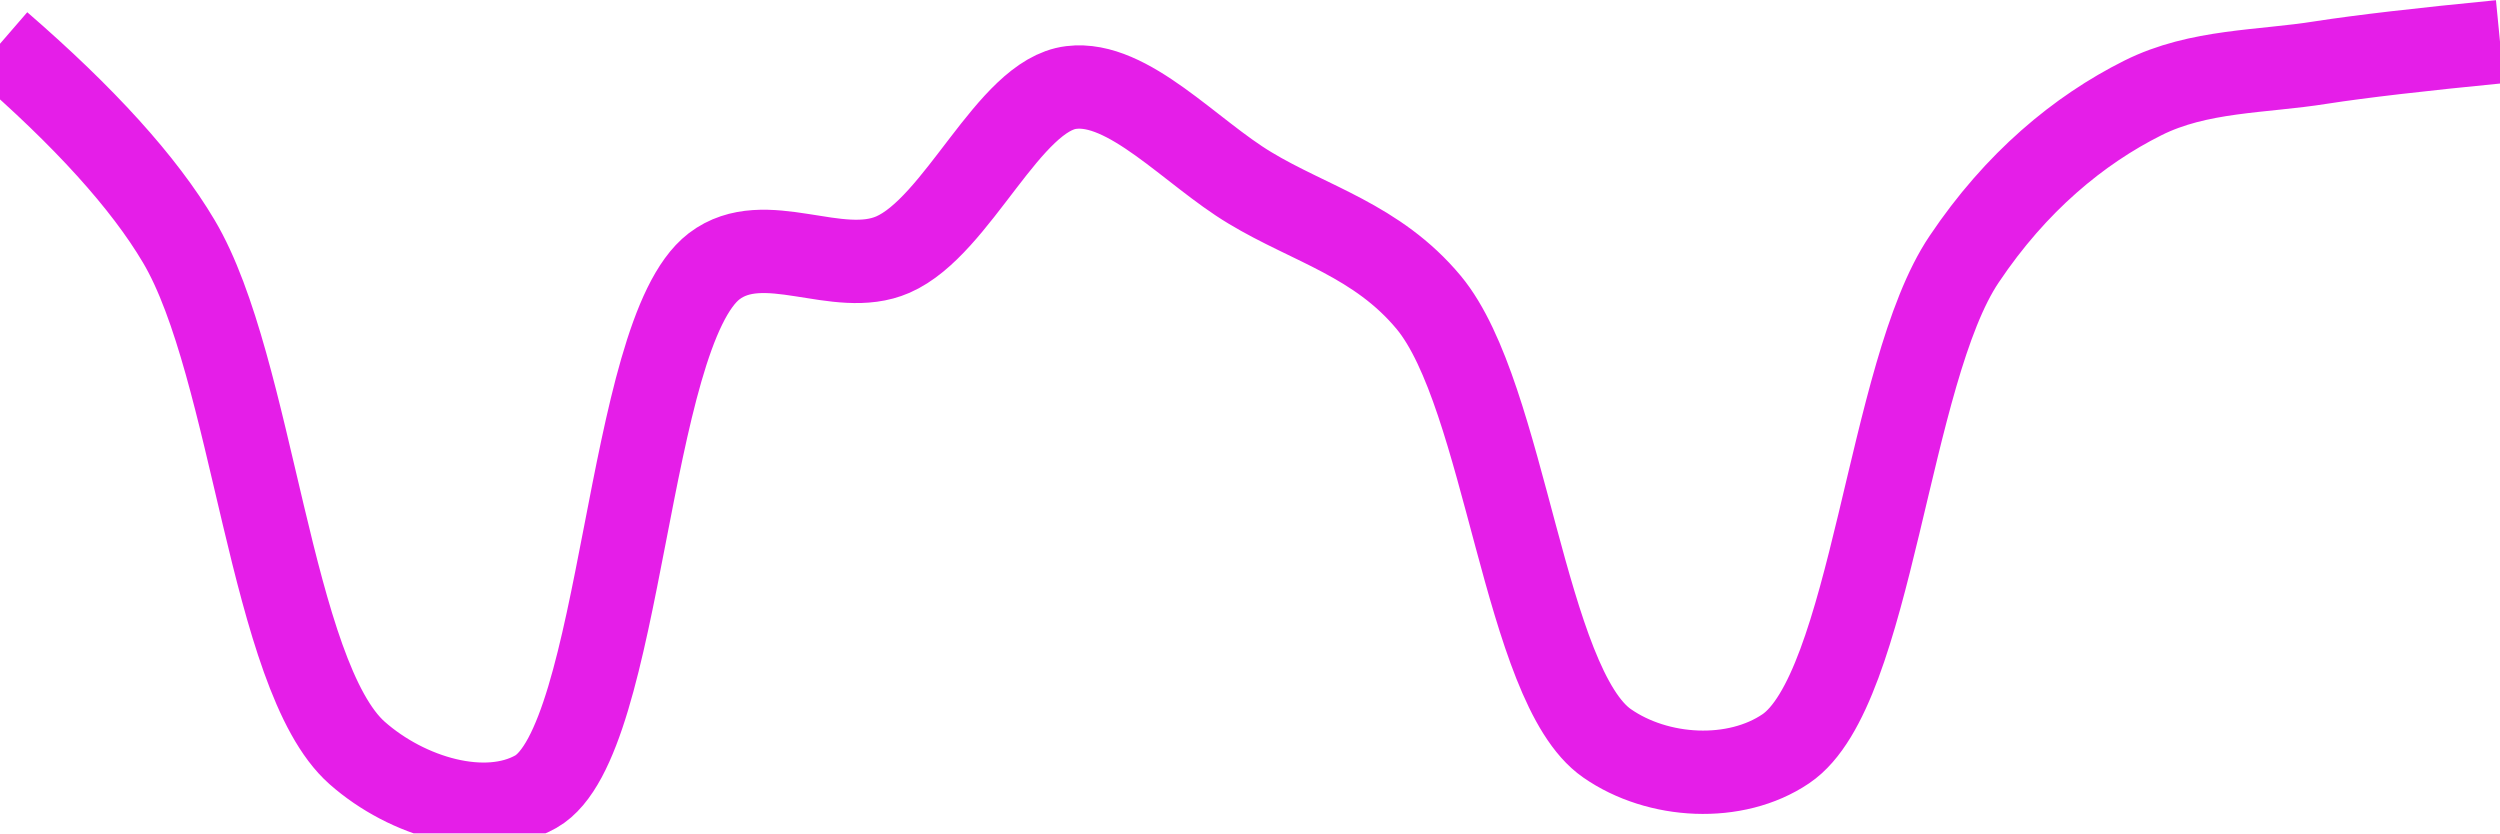
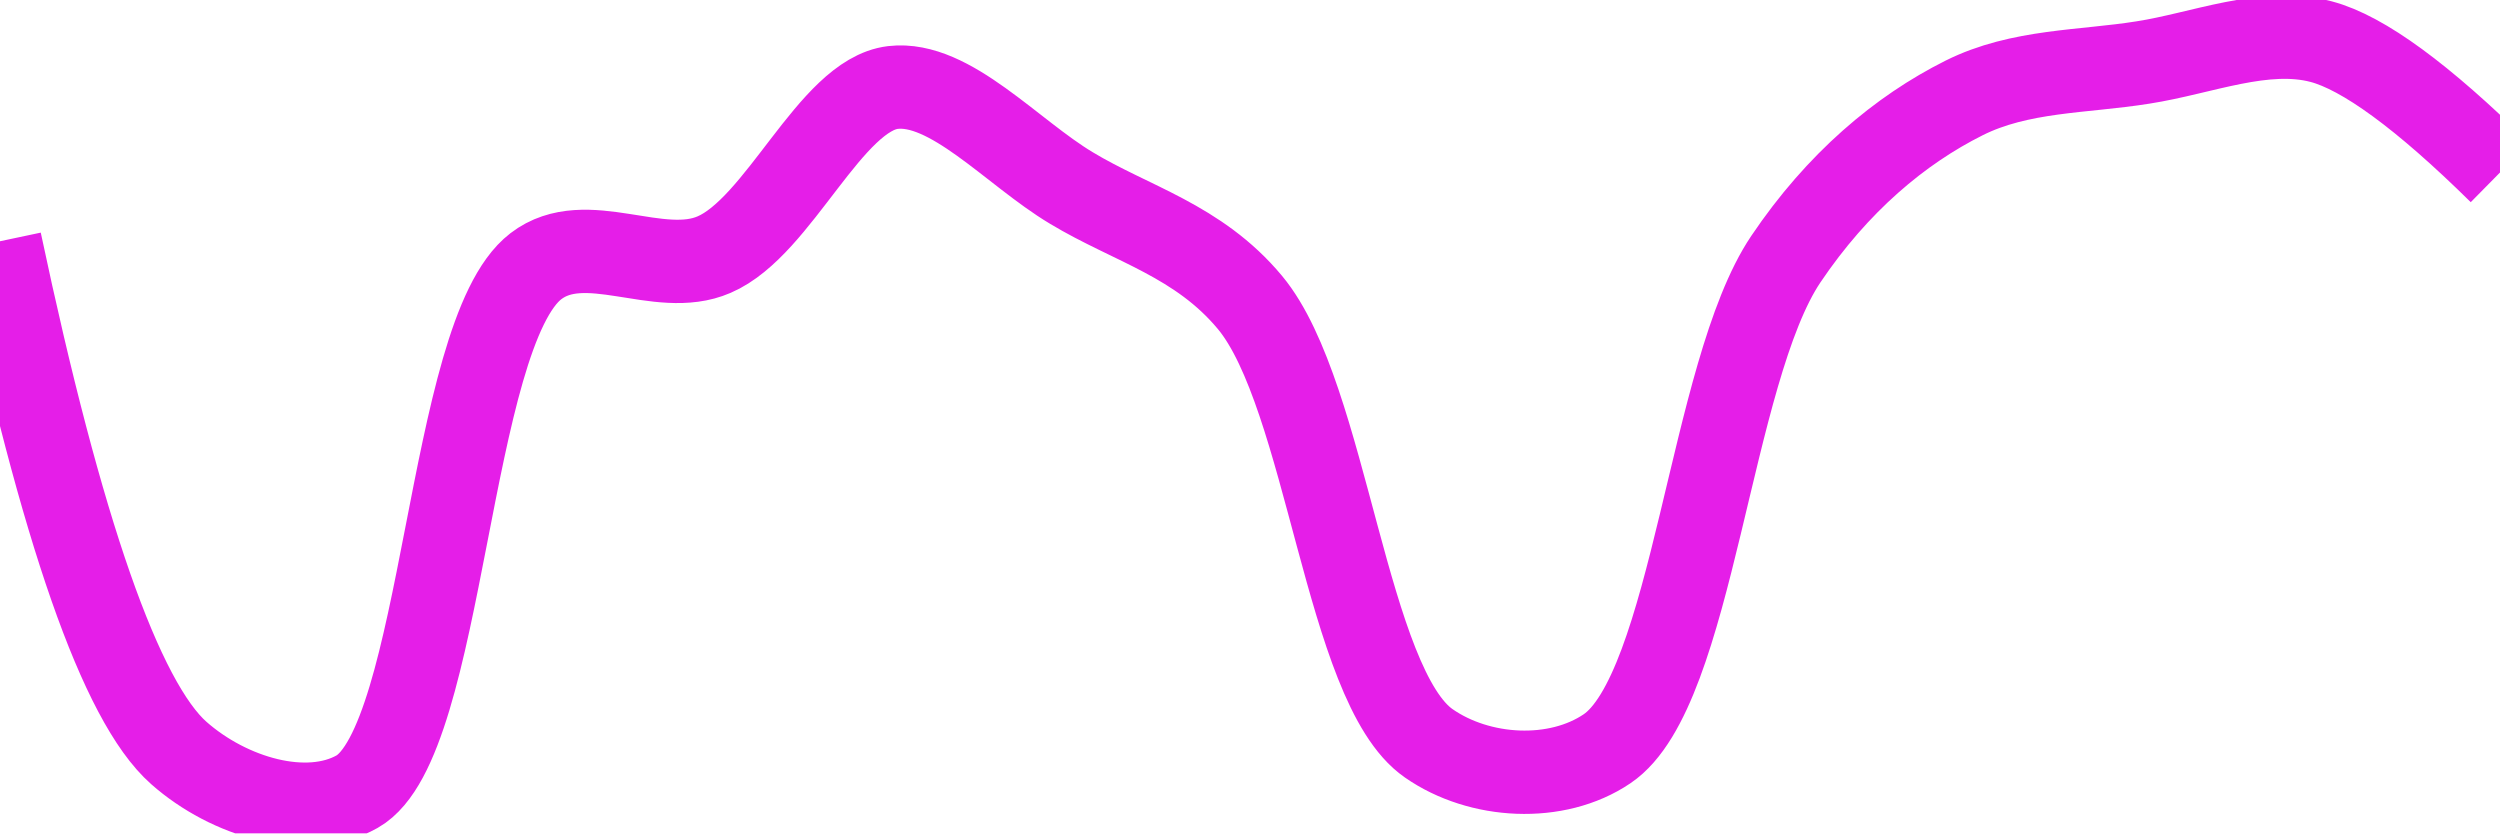
<svg xmlns="http://www.w3.org/2000/svg" class="main-svg" width="60" height="20" style="" viewBox="0 0 60 20">
  <rect x="0" y="0" width="60" height="20" style="fill: rgb(0, 0, 0); fill-opacity: 0;" />
-   <defs id="defs-77829e">
+   <defs id="defs-7e4c27">
    <g class="clips">
-       <clipPath id="clip77829exyplot" class="plotclip">
+       <clipPath id="clip7e4c27xyplot" class="plotclip">
        <rect width="60" height="20" />
      </clipPath>
-       <clipPath class="axesclip" id="clip77829ex">
+       <clipPath class="axesclip" id="clip7e4c27x">
        <rect x="0" y="0" width="60" height="20" />
      </clipPath>
-       <clipPath class="axesclip" id="clip77829ey">
+       <clipPath class="axesclip" id="clip7e4c27y">
        <rect x="0" y="0" width="60" height="20" />
      </clipPath>
-       <clipPath class="axesclip" id="clip77829exy">
+       <clipPath class="axesclip" id="clip7e4c27xy">
        <rect x="0" y="0" width="60" height="20" />
      </clipPath>
    </g>
    <g class="gradients" />
    <g class="patterns" />
  </defs>
  <g class="bglayer">
    <rect class="bg" x="0" y="0" width="60" height="20" style="fill: rgb(0, 0, 0); fill-opacity: 0; stroke-width: 0;" />
  </g>
  <g class="layer-below">
    <g class="imagelayer" />
    <g class="shapelayer" />
  </g>
  <g class="cartesianlayer">
    <g class="subplot xy">
      <g class="layer-subplot">
        <g class="shapelayer" />
        <g class="imagelayer" />
      </g>
      <g class="minor-gridlayer">
        <g class="x" />
        <g class="y" />
      </g>
      <g class="gridlayer">
        <g class="x" />
        <g class="y" />
      </g>
      <g class="zerolinelayer" />
      <g class="layer-between">
        <g class="shapelayer" />
        <g class="imagelayer" />
      </g>
      <path class="xlines-below" />
      <path class="ylines-below" />
      <g class="overlines-below" />
      <g class="xaxislayer-below" />
      <g class="yaxislayer-below" />
      <g class="overaxes-below" />
      <g class="overplot">
-         <g class="xy" transform="" clip-path="url(#clip77829exyplot)">
+         <g class="xy" transform="" clip-path="url(#clip7e4c27xyplot)">
          <g class="scatterlayer mlayer">
-             <g class="trace scatter tracefd3502" style="stroke-miterlimit: 2; opacity: 1;">
+             <g class="trace scatter tracedd4b64" style="stroke-miterlimit: 2; opacity: 1;">
              <g class="fills" />
              <g class="errorbars" />
              <g class="lines">
-                 <path class="js-line" d="M0,1.05Q3.04,3.68 4.29,5.79C6.08,8.8 6.49,16.23 8.57,18.07C9.78,19.14 11.65,19.68 12.86,19C14.96,17.81 15.02,8.02 17.14,6.39C18.35,5.47 20.1,6.69 21.43,6.11C22.99,5.43 24.21,2.28 25.71,2.1C27.08,1.93 28.58,3.66 30,4.51C31.44,5.38 33.05,5.77 34.29,7.26C36.14,9.49 36.58,16.46 38.57,17.84C39.79,18.69 41.65,18.79 42.86,17.97C44.93,16.57 45.31,8.93 47.14,6.22C48.38,4.37 49.89,3.12 51.43,2.35C52.77,1.68 54.28,1.73 55.71,1.5Q57.13,1.28 60,1" style="vector-effect: none; fill: none; stroke: rgb(229, 30, 232); stroke-opacity: 1; stroke-width: 2px; opacity: 1;" />
+                 <path class="js-line" d="M0,5.79Q2.21,16.23 4.29,18.07C5.5,19.14 7.36,19.68 8.57,19C10.67,17.81 10.74,8.02 12.86,6.39C14.06,5.47 15.81,6.69 17.14,6.11C18.7,5.44 19.93,2.28 21.43,2.1C22.8,1.94 24.29,3.66 25.71,4.51C27.15,5.38 28.76,5.77 30,7.26C31.86,9.5 32.3,16.46 34.29,17.84C35.51,18.69 37.36,18.79 38.57,17.97C40.64,16.57 41.03,8.94 42.86,6.22C44.1,4.38 45.6,3.12 47.14,2.35C48.48,1.68 50,1.73 51.43,1.5C52.85,1.28 54.35,0.64 55.71,1Q57.22,1.4 60,4.14" style="vector-effect: none; fill: none; stroke: rgb(229, 30, 232); stroke-opacity: 1; stroke-width: 2px; opacity: 1;" />
              </g>
              <g class="points" />
              <g class="text" />
            </g>
          </g>
        </g>
      </g>
      <path class="xlines-above crisp" d="M0,0" style="fill: none;" />
      <path class="ylines-above crisp" d="M0,0" style="fill: none;" />
      <g class="overlines-above" />
      <g class="xaxislayer-above" />
      <g class="yaxislayer-above" />
      <g class="overaxes-above" />
    </g>
  </g>
  <g class="polarlayer" />
  <g class="smithlayer" />
  <g class="ternarylayer" />
  <g class="geolayer" />
  <g class="funnelarealayer" />
  <g class="pielayer" />
  <g class="iciclelayer" />
  <g class="treemaplayer" />
  <g class="sunburstlayer" />
  <g class="glimages" />
-   <defs id="topdefs-77829e">
+   <defs id="topdefs-7e4c27">
    <g class="clips" />
  </defs>
  <g class="layer-above">
    <g class="imagelayer" />
    <g class="shapelayer" />
  </g>
  <g class="infolayer">
    <g class="g-gtitle" />
  </g>
</svg>
